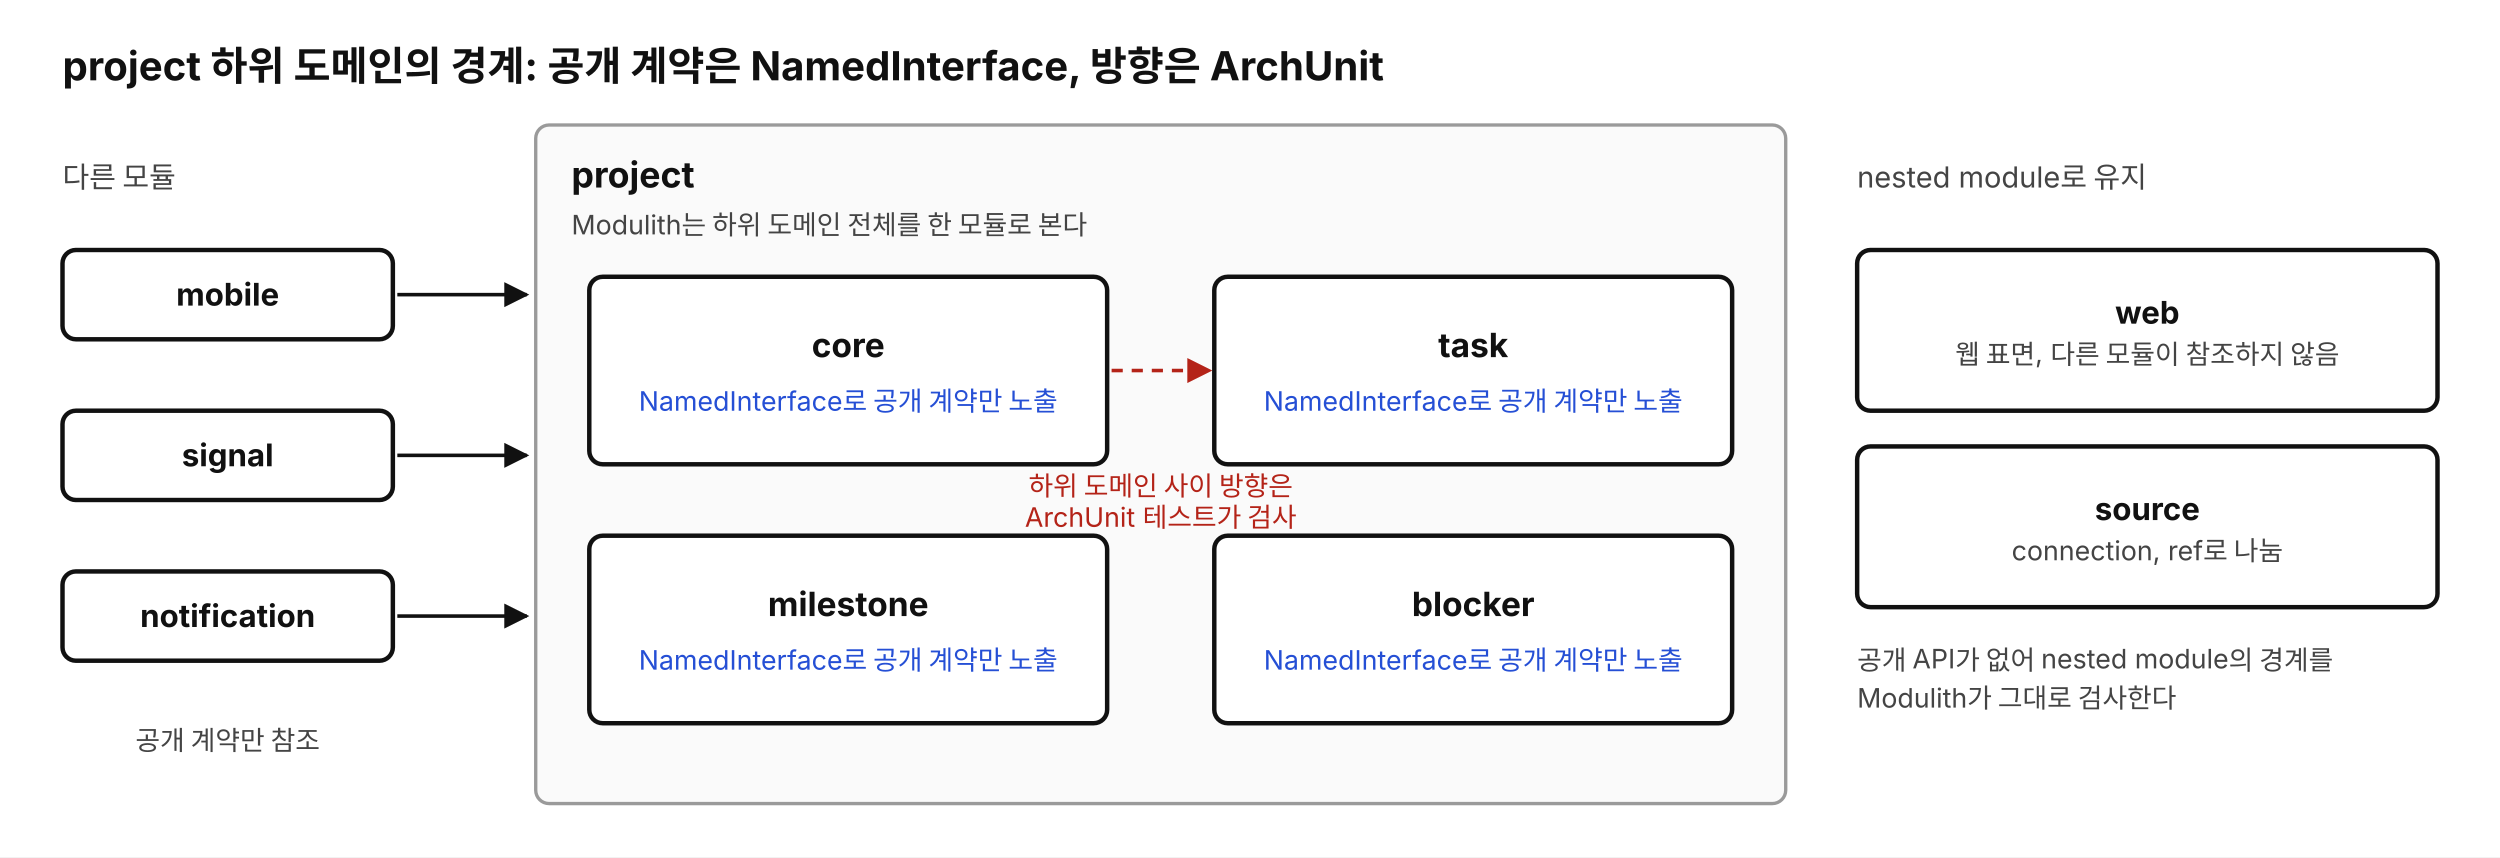
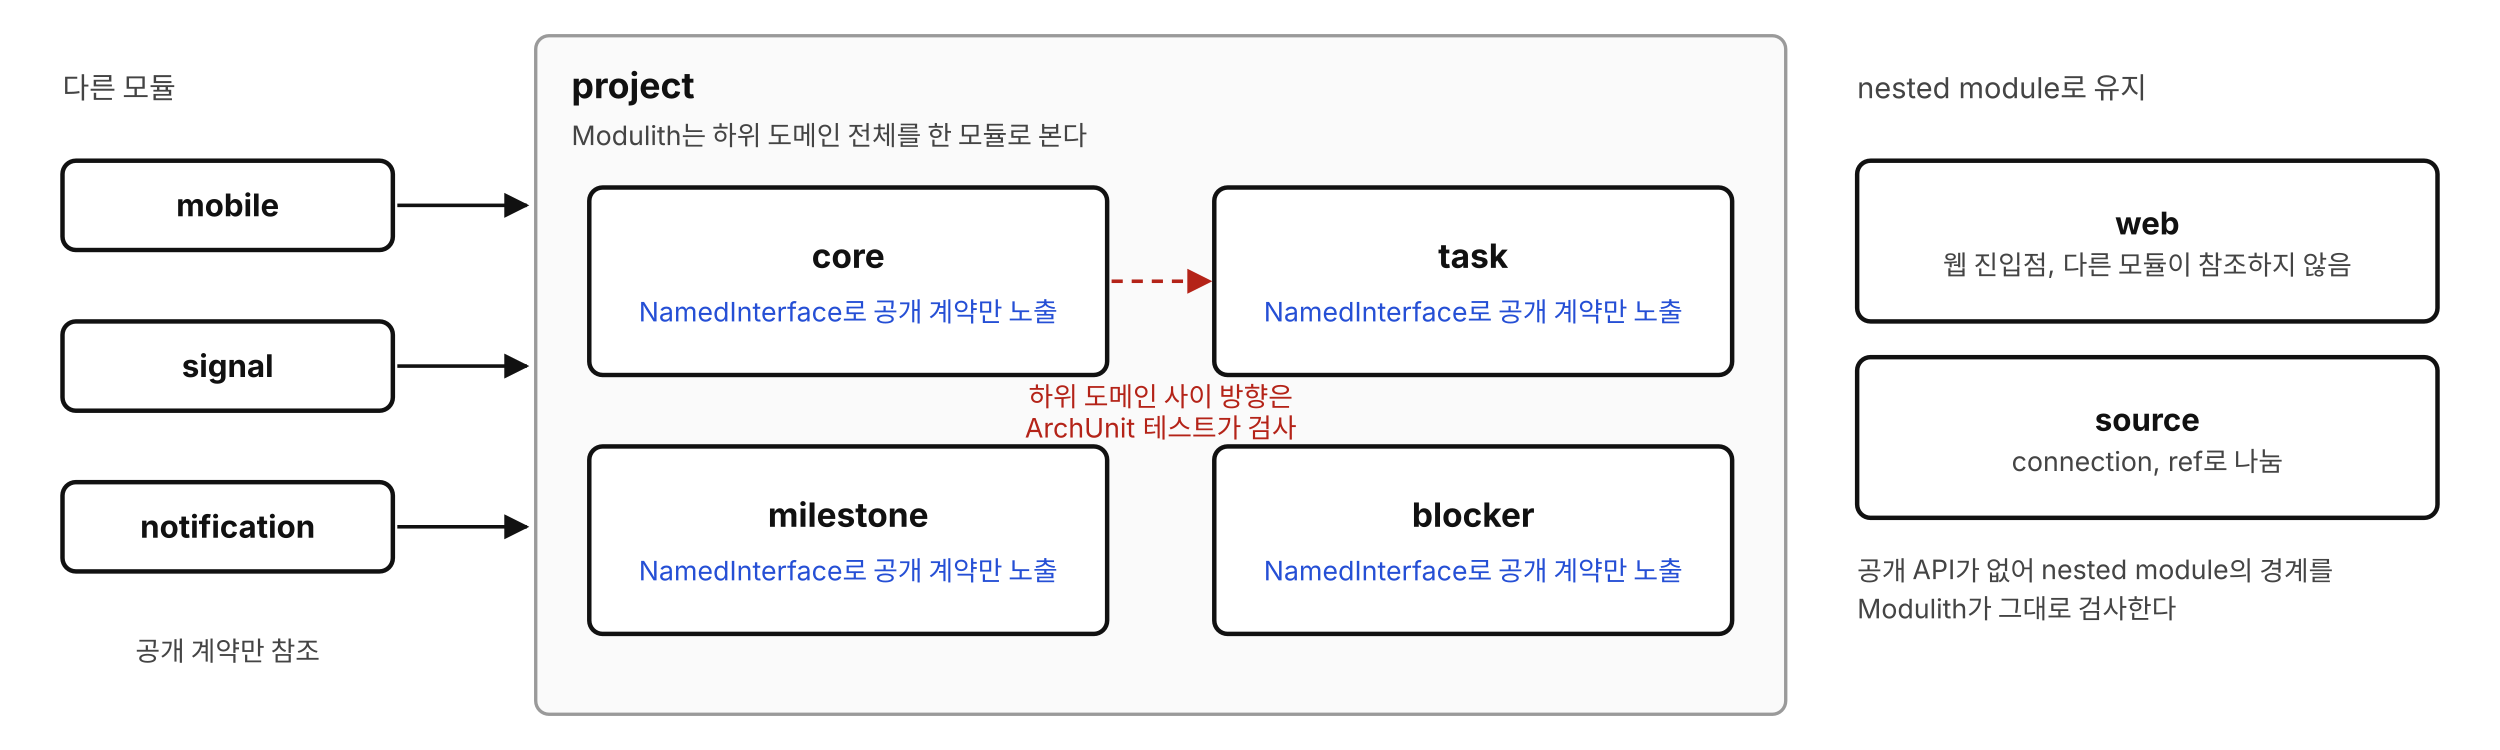
- <svg xmlns="http://www.w3.org/2000/svg" viewBox="0 0 1120 384" width="1120" height="384" font-family="'Apple SD Gothic Neo','Noto Sans KR','Malgun Gothic',-apple-system,BlinkMacSystemFont,sans-serif">
+ <svg xmlns="http://www.w3.org/2000/svg" viewBox="0 40 1120 336" width="1120" height="336" font-family="'Apple SD Gothic Neo','Noto Sans KR','Malgun Gothic',-apple-system,BlinkMacSystemFont,sans-serif">
  <defs>
    <marker id="ah" viewBox="0 0 10 10" refX="9" refY="5" markerWidth="7" markerHeight="7" orient="auto-start-reverse">
      <path d="M 0 0 L 10 5 L 0 10 z" fill="#111" />
    </marker>
    <marker id="ahg" viewBox="0 0 10 10" refX="9" refY="5" markerWidth="7" markerHeight="7" orient="auto-start-reverse">
      <path d="M 0 0 L 10 5 L 0 10 z" fill="#9a9a9a" />
    </marker>
    <marker id="ahr" viewBox="0 0 10 10" refX="9" refY="5" markerWidth="7" markerHeight="7" orient="auto-start-reverse">
      <path d="M 0 0 L 10 5 L 0 10 z" fill="#b42318" />
    </marker>
  </defs>
  <rect width="1120" height="384" fill="#ffffff" />
-   <text x="28" y="36.0" font-size="18" font-weight="700" fill="#111" text-anchor="start">project 하위 도메인의 경계: 공개 계약은 NamedInterface, 방향은 ArchUnit</text>
  <text x="28" y="84.0" font-size="13" fill="#444" text-anchor="start">다른 모듈</text>
  <rect x="28" y="112" width="148" height="40" rx="6" fill="#fff" stroke="#111" stroke-width="2" />
  <text x="102.0" y="136.9" font-size="14" font-weight="700" fill="#111" text-anchor="middle">mobile</text>
  <line x1="178" y1="132" x2="236" y2="132" stroke="#111" stroke-width="1.6" marker-end="url(#ah)" />
  <rect x="28" y="184" width="148" height="40" rx="6" fill="#fff" stroke="#111" stroke-width="2" />
  <text x="102.0" y="208.9" font-size="14" font-weight="700" fill="#111" text-anchor="middle">signal</text>
  <line x1="178" y1="204" x2="236" y2="204" stroke="#111" stroke-width="1.6" marker-end="url(#ah)" />
  <rect x="28" y="256" width="148" height="40" rx="6" fill="#fff" stroke="#111" stroke-width="2" />
  <text x="102.0" y="280.9" font-size="14" font-weight="700" fill="#111" text-anchor="middle">notification</text>
  <line x1="178" y1="276" x2="236" y2="276" stroke="#111" stroke-width="1.6" marker-end="url(#ah)" />
  <text x="102" y="336.0" font-size="12" fill="#444" text-anchor="middle">공개 계약만 참조</text>
  <rect x="240" y="56" width="560" height="304" rx="6" fill="#fafafa" stroke="#9a9a9a" stroke-width="1.5" />
  <text x="256" y="84.0" font-size="16" font-weight="700" fill="#111" text-anchor="start">project</text>
  <text x="256" y="105.0" font-size="12" fill="#444" text-anchor="start">Modulith는 하위 도메인 전체를 한 모듈로 본다</text>
  <rect x="264" y="124" width="232" height="84" rx="6" fill="#fff" stroke="#111" stroke-width="2" />
  <text x="380" y="160.0" font-size="15" font-weight="700" fill="#111" text-anchor="middle">core</text>
  <text x="380" y="184.0" font-size="12" fill="#254fd5" text-anchor="middle">NamedInterface로 공개 계약만 노출</text>
  <rect x="544" y="124" width="232" height="84" rx="6" fill="#fff" stroke="#111" stroke-width="2" />
  <text x="660" y="160.0" font-size="15" font-weight="700" fill="#111" text-anchor="middle">task</text>
  <text x="660" y="184.0" font-size="12" fill="#254fd5" text-anchor="middle">NamedInterface로 공개 계약만 노출</text>
  <rect x="264" y="240" width="232" height="84" rx="6" fill="#fff" stroke="#111" stroke-width="2" />
  <text x="380" y="276.0" font-size="15" font-weight="700" fill="#111" text-anchor="middle">milestone</text>
  <text x="380" y="300.0" font-size="12" fill="#254fd5" text-anchor="middle">NamedInterface로 공개 계약만 노출</text>
  <rect x="544" y="240" width="232" height="84" rx="6" fill="#fff" stroke="#111" stroke-width="2" />
  <text x="660" y="276.0" font-size="15" font-weight="700" fill="#111" text-anchor="middle">blocker</text>
  <text x="660" y="300.0" font-size="12" fill="#254fd5" text-anchor="middle">NamedInterface로 공개 계약만 노출</text>
  <line x1="498" y1="166" x2="542" y2="166" stroke="#b42318" stroke-width="1.6" stroke-dasharray="5 4" marker-end="url(#ahr)" />
  <text x="520" y="222.0" font-size="12" fill="#b42318" text-anchor="middle">하위 도메인 사이 방향은</text>
  <text x="520" y="236.0" font-size="12" fill="#b42318" text-anchor="middle">ArchUnit 테스트가 검사</text>
  <text x="832" y="84.0" font-size="13" fill="#444" text-anchor="start">nested module로 유지</text>
  <rect x="832" y="112" width="260" height="72" rx="6" fill="#fff" stroke="#111" stroke-width="2" />
  <text x="962.0" y="145.0" font-size="14" font-weight="700" fill="#111" text-anchor="middle">web</text>
-   <text x="962.0" y="163.0" font-size="12" fill="#444" text-anchor="middle">웹 표면, 다른 모듈이 참조하지 않음</text>
+   <text x="962.0" y="163.0" font-size="12" fill="#444" text-anchor="middle">웹 진입점, 다른 모듈이 참조하지 않음</text>
  <rect x="832" y="200" width="260" height="72" rx="6" fill="#fff" stroke="#111" stroke-width="2" />
  <text x="962.0" y="233.0" font-size="14" font-weight="700" fill="#111" text-anchor="middle">source</text>
  <text x="962.0" y="251.0" font-size="12" fill="#444" text-anchor="middle">connection, ref로 나눔</text>
  <text x="832" y="300.0" font-size="12" fill="#444" text-anchor="start">공개 API가 없어 nested module의 경계를</text>
  <text x="832" y="317.0" font-size="12" fill="#444" text-anchor="start">Modulith가 그대로 검사한다</text>
</svg>
